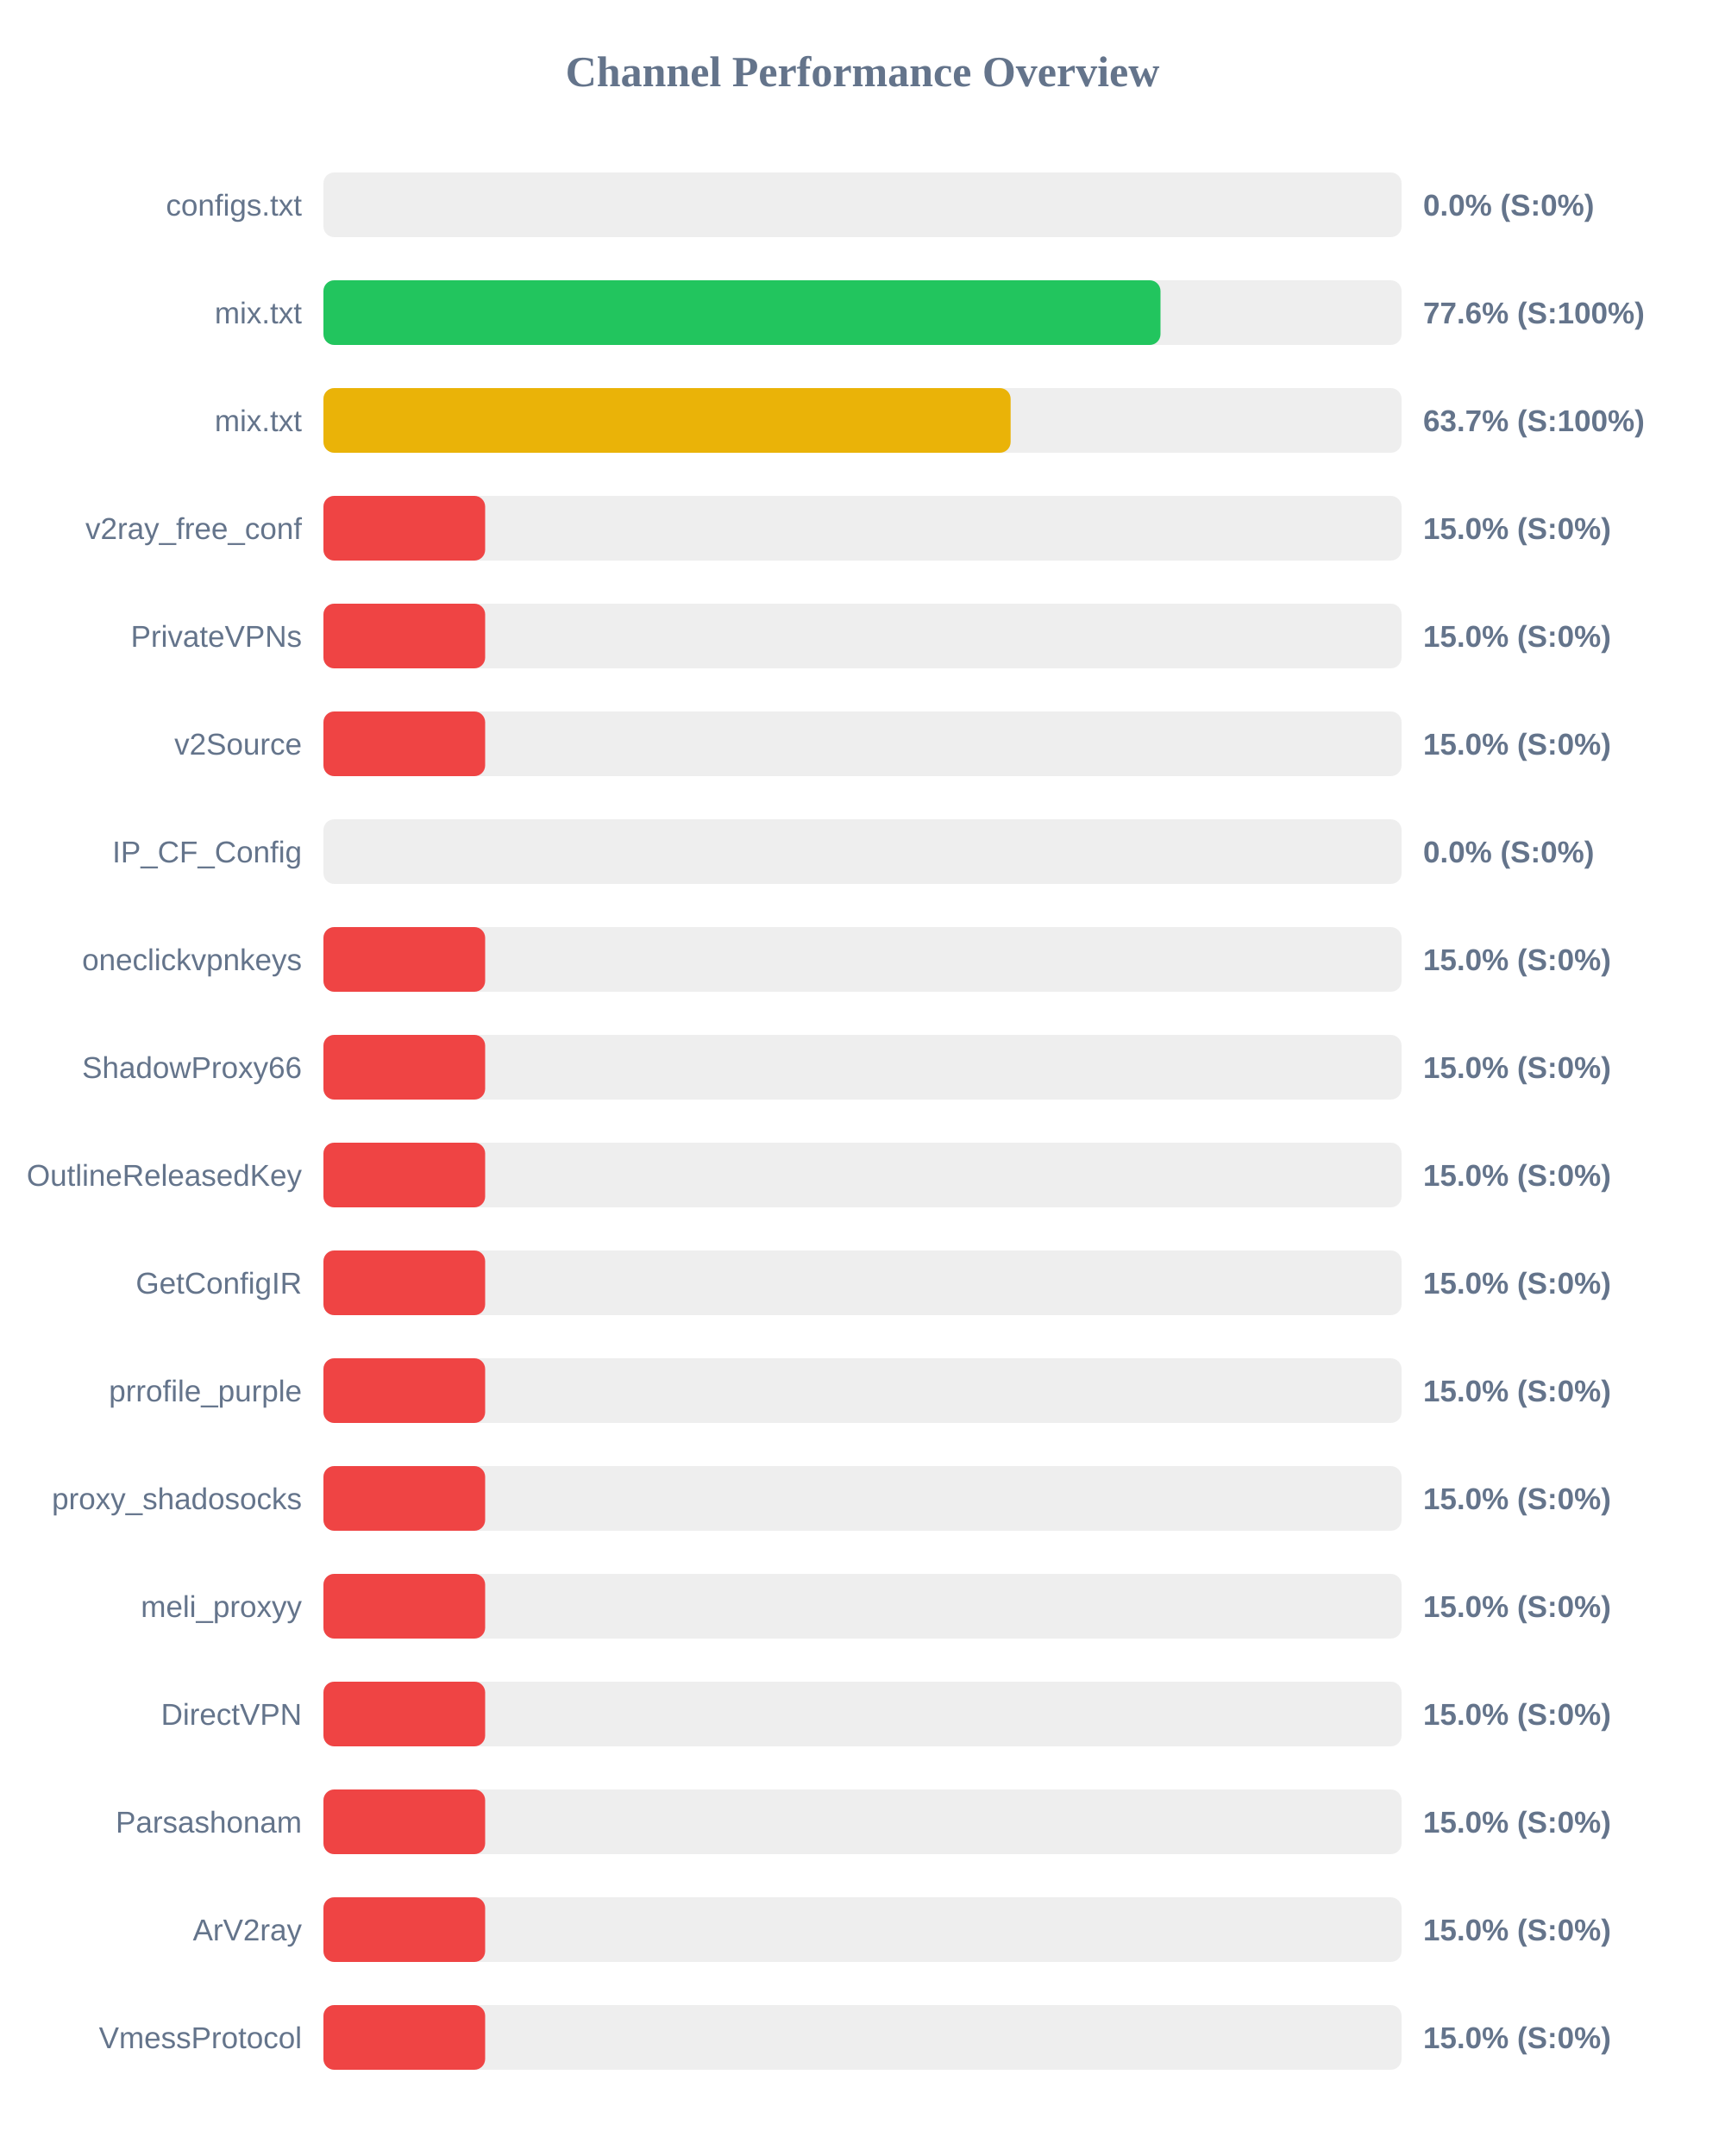
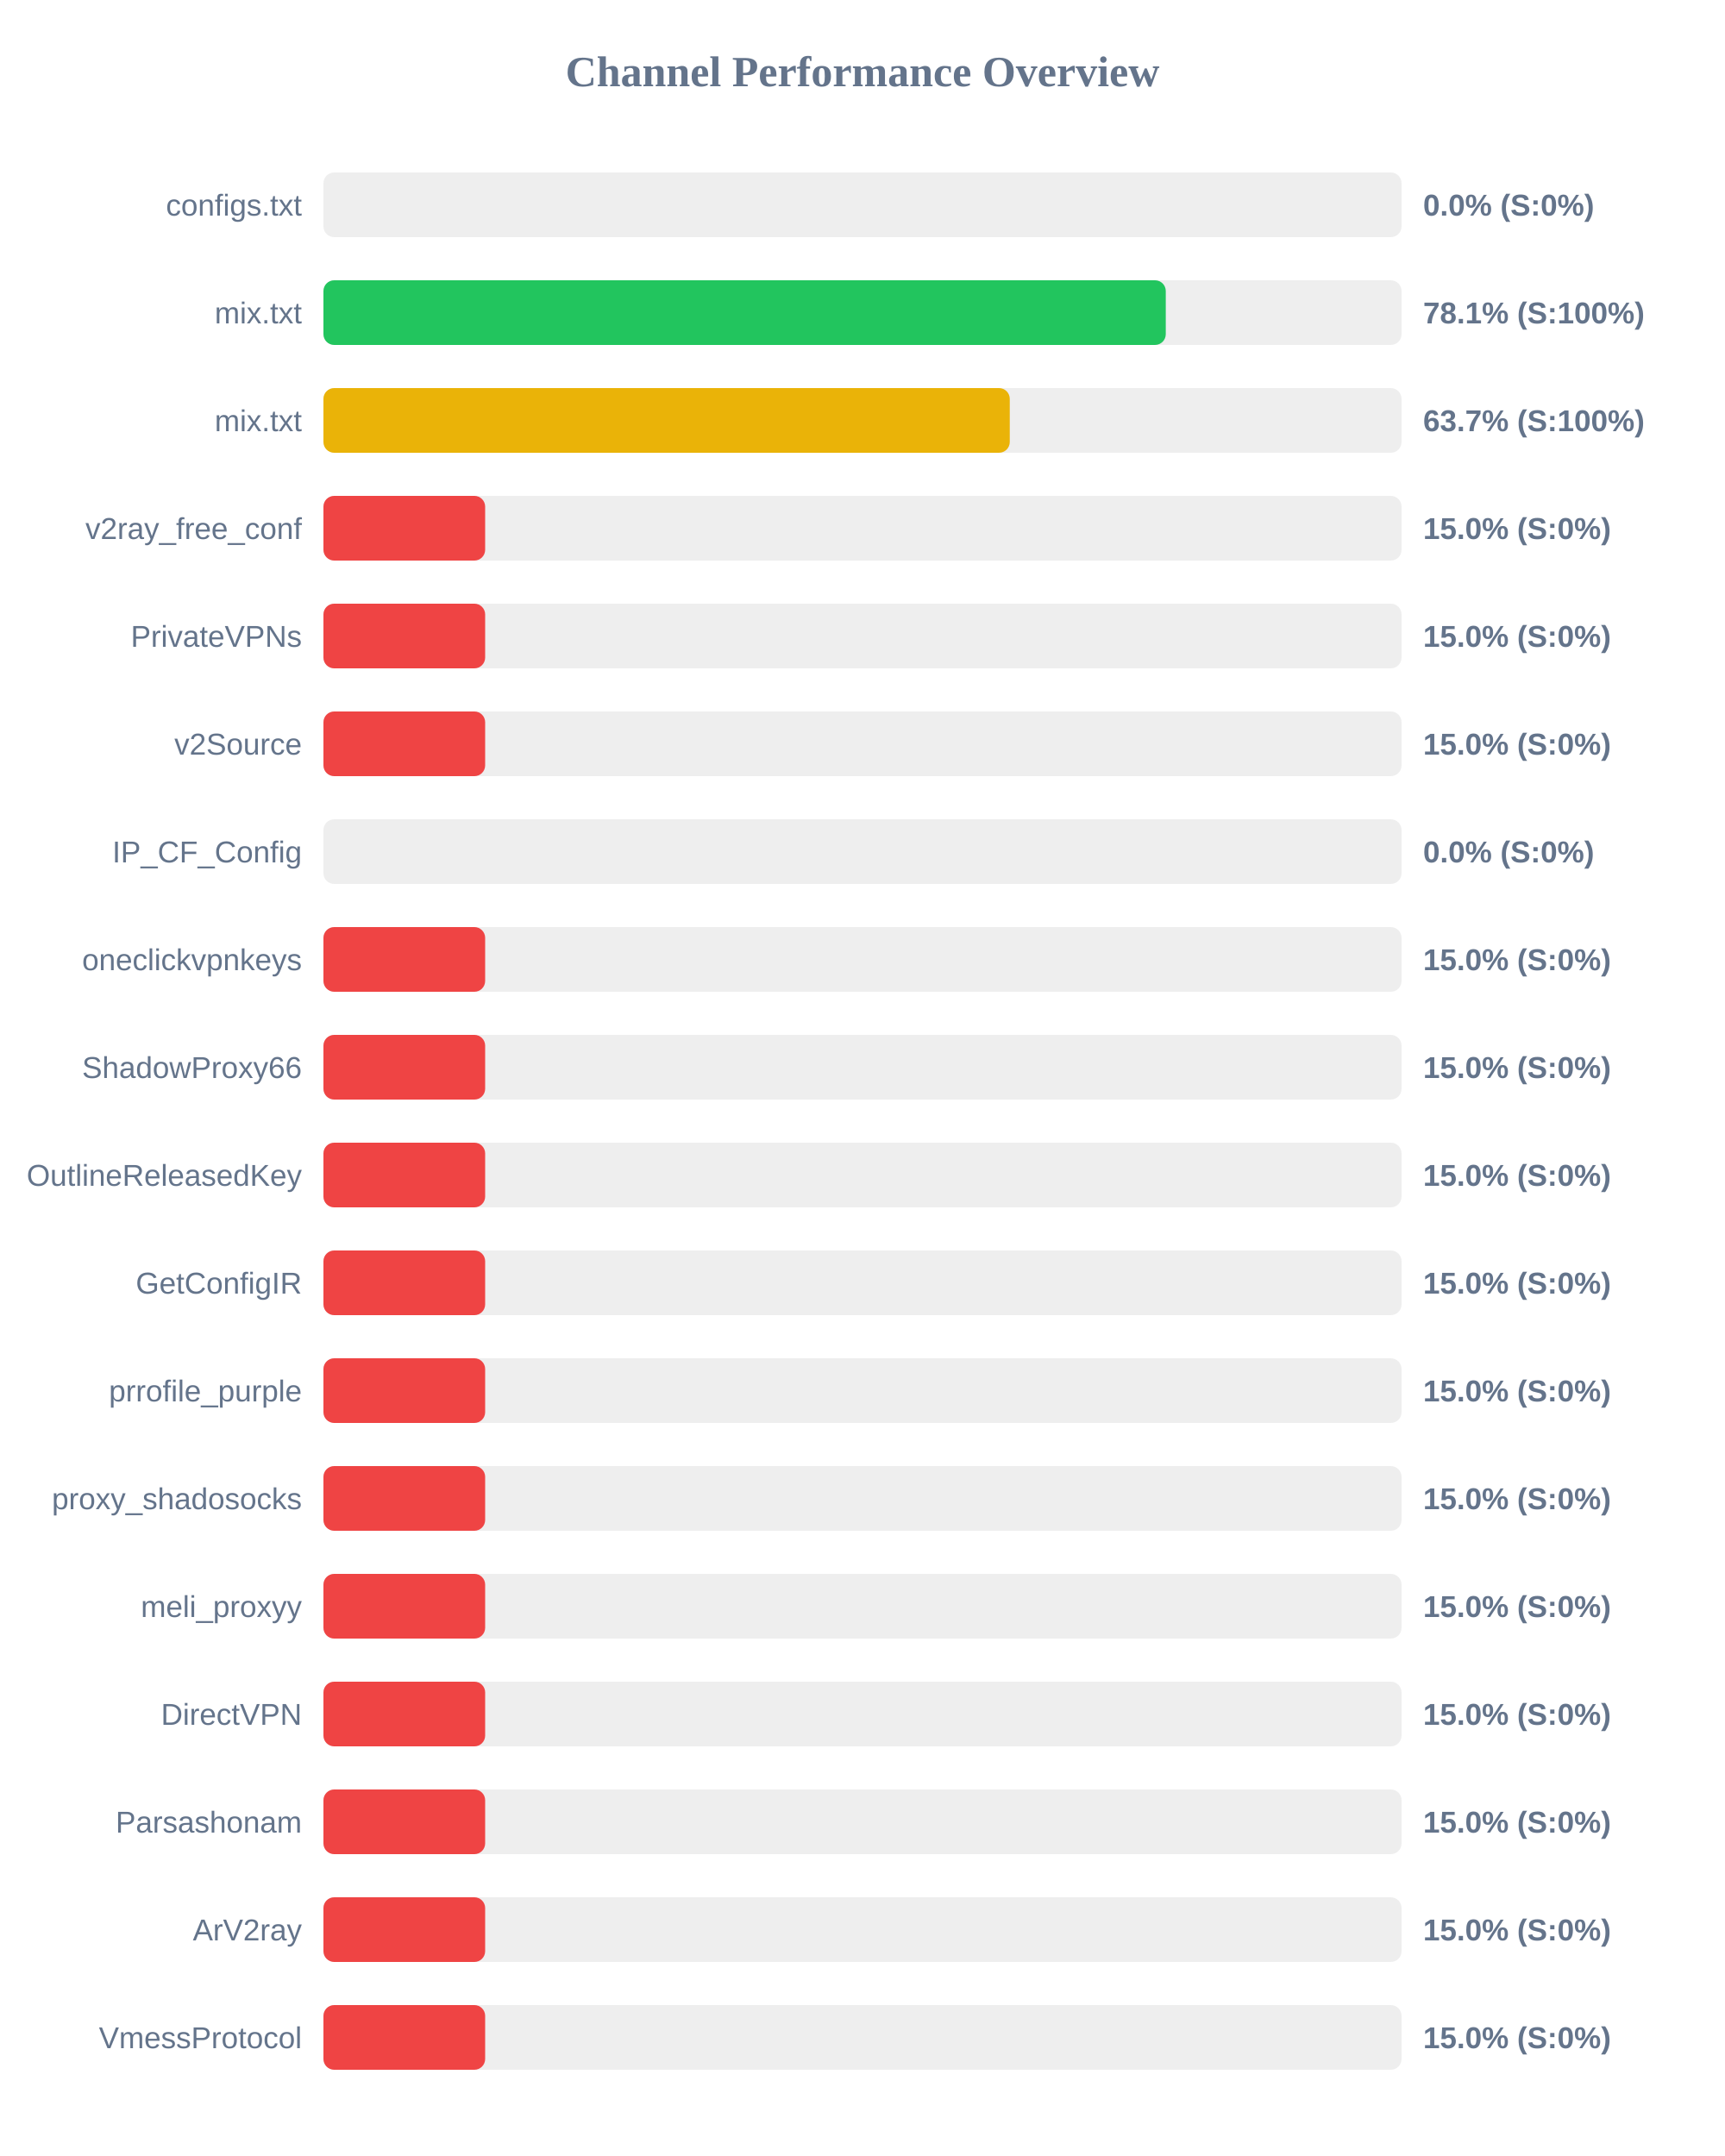
<svg xmlns="http://www.w3.org/2000/svg" width="800" height="1000" version="1.1">
  <style>
        .row { font: 14px Arial; fill: #64748b; }
        .score { font: bold 14px Arial; fill: #64748b; }
    </style>
  <text x="400" y="40" text-anchor="middle" font-size="20px" font-weight="bold" fill="#64748b">Channel Performance Overview</text>
  <rect x="150" y="80" width="500" height="30" fill="#eee" rx="5" />
  <rect x="150" y="80" width="0.0" height="30" fill="#ef4444" rx="5" />
  <text x="140" y="100" text-anchor="end" class="row">configs.txt</text>
  <text x="660" y="100" text-anchor="start" class="score">0.0% (S:0%)</text>
  <rect x="150" y="130" width="500" height="30" fill="#eee" rx="5" />
-   <rect x="150" y="130" width="388.2" height="30" fill="#22c55e" rx="5" />
+   <rect x="150" y="130" width="390.65" height="30" fill="#22c55e" rx="5" />
  <text x="140" y="150" text-anchor="end" class="row">mix.txt</text>
-   <text x="660" y="150" text-anchor="start" class="score">77.6% (S:100%)</text>
+   <text x="660" y="150" text-anchor="start" class="score">78.1% (S:100%)</text>
  <rect x="150" y="180" width="500" height="30" fill="#eee" rx="5" />
-   <rect x="150" y="180" width="318.7" height="30" fill="#eab308" rx="5" />
+   <rect x="150" y="180" width="318.3" height="30" fill="#eab308" rx="5" />
  <text x="140" y="200" text-anchor="end" class="row">mix.txt</text>
  <text x="660" y="200" text-anchor="start" class="score">63.7% (S:100%)</text>
  <rect x="150" y="230" width="500" height="30" fill="#eee" rx="5" />
  <rect x="150" y="230" width="75.0" height="30" fill="#ef4444" rx="5" />
  <text x="140" y="250" text-anchor="end" class="row">v2ray_free_conf</text>
  <text x="660" y="250" text-anchor="start" class="score">15.0% (S:0%)</text>
  <rect x="150" y="280" width="500" height="30" fill="#eee" rx="5" />
  <rect x="150" y="280" width="75.0" height="30" fill="#ef4444" rx="5" />
  <text x="140" y="300" text-anchor="end" class="row">PrivateVPNs</text>
  <text x="660" y="300" text-anchor="start" class="score">15.0% (S:0%)</text>
  <rect x="150" y="330" width="500" height="30" fill="#eee" rx="5" />
  <rect x="150" y="330" width="75.0" height="30" fill="#ef4444" rx="5" />
  <text x="140" y="350" text-anchor="end" class="row">v2Source</text>
  <text x="660" y="350" text-anchor="start" class="score">15.0% (S:0%)</text>
  <rect x="150" y="380" width="500" height="30" fill="#eee" rx="5" />
  <rect x="150" y="380" width="0.0" height="30" fill="#ef4444" rx="5" />
  <text x="140" y="400" text-anchor="end" class="row">IP_CF_Config</text>
  <text x="660" y="400" text-anchor="start" class="score">0.0% (S:0%)</text>
  <rect x="150" y="430" width="500" height="30" fill="#eee" rx="5" />
  <rect x="150" y="430" width="75.0" height="30" fill="#ef4444" rx="5" />
  <text x="140" y="450" text-anchor="end" class="row">oneclickvpnkeys</text>
  <text x="660" y="450" text-anchor="start" class="score">15.0% (S:0%)</text>
  <rect x="150" y="480" width="500" height="30" fill="#eee" rx="5" />
  <rect x="150" y="480" width="75.0" height="30" fill="#ef4444" rx="5" />
  <text x="140" y="500" text-anchor="end" class="row">ShadowProxy66</text>
  <text x="660" y="500" text-anchor="start" class="score">15.0% (S:0%)</text>
  <rect x="150" y="530" width="500" height="30" fill="#eee" rx="5" />
  <rect x="150" y="530" width="75.0" height="30" fill="#ef4444" rx="5" />
  <text x="140" y="550" text-anchor="end" class="row">OutlineReleasedKey</text>
  <text x="660" y="550" text-anchor="start" class="score">15.0% (S:0%)</text>
  <rect x="150" y="580" width="500" height="30" fill="#eee" rx="5" />
  <rect x="150" y="580" width="75.0" height="30" fill="#ef4444" rx="5" />
  <text x="140" y="600" text-anchor="end" class="row">GetConfigIR</text>
  <text x="660" y="600" text-anchor="start" class="score">15.0% (S:0%)</text>
  <rect x="150" y="630" width="500" height="30" fill="#eee" rx="5" />
  <rect x="150" y="630" width="75.0" height="30" fill="#ef4444" rx="5" />
  <text x="140" y="650" text-anchor="end" class="row">prrofile_purple</text>
  <text x="660" y="650" text-anchor="start" class="score">15.0% (S:0%)</text>
  <rect x="150" y="680" width="500" height="30" fill="#eee" rx="5" />
  <rect x="150" y="680" width="75.0" height="30" fill="#ef4444" rx="5" />
  <text x="140" y="700" text-anchor="end" class="row">proxy_shadosocks</text>
  <text x="660" y="700" text-anchor="start" class="score">15.0% (S:0%)</text>
  <rect x="150" y="730" width="500" height="30" fill="#eee" rx="5" />
  <rect x="150" y="730" width="75.0" height="30" fill="#ef4444" rx="5" />
  <text x="140" y="750" text-anchor="end" class="row">meli_proxyy</text>
  <text x="660" y="750" text-anchor="start" class="score">15.0% (S:0%)</text>
  <rect x="150" y="780" width="500" height="30" fill="#eee" rx="5" />
  <rect x="150" y="780" width="75.0" height="30" fill="#ef4444" rx="5" />
  <text x="140" y="800" text-anchor="end" class="row">DirectVPN</text>
  <text x="660" y="800" text-anchor="start" class="score">15.0% (S:0%)</text>
  <rect x="150" y="830" width="500" height="30" fill="#eee" rx="5" />
  <rect x="150" y="830" width="75.0" height="30" fill="#ef4444" rx="5" />
  <text x="140" y="850" text-anchor="end" class="row">Parsashonam</text>
  <text x="660" y="850" text-anchor="start" class="score">15.0% (S:0%)</text>
  <rect x="150" y="880" width="500" height="30" fill="#eee" rx="5" />
  <rect x="150" y="880" width="75.0" height="30" fill="#ef4444" rx="5" />
  <text x="140" y="900" text-anchor="end" class="row">ArV2ray</text>
  <text x="660" y="900" text-anchor="start" class="score">15.0% (S:0%)</text>
  <rect x="150" y="930" width="500" height="30" fill="#eee" rx="5" />
  <rect x="150" y="930" width="75.0" height="30" fill="#ef4444" rx="5" />
  <text x="140" y="950" text-anchor="end" class="row">VmessProtocol</text>
  <text x="660" y="950" text-anchor="start" class="score">15.0% (S:0%)</text>
</svg>
